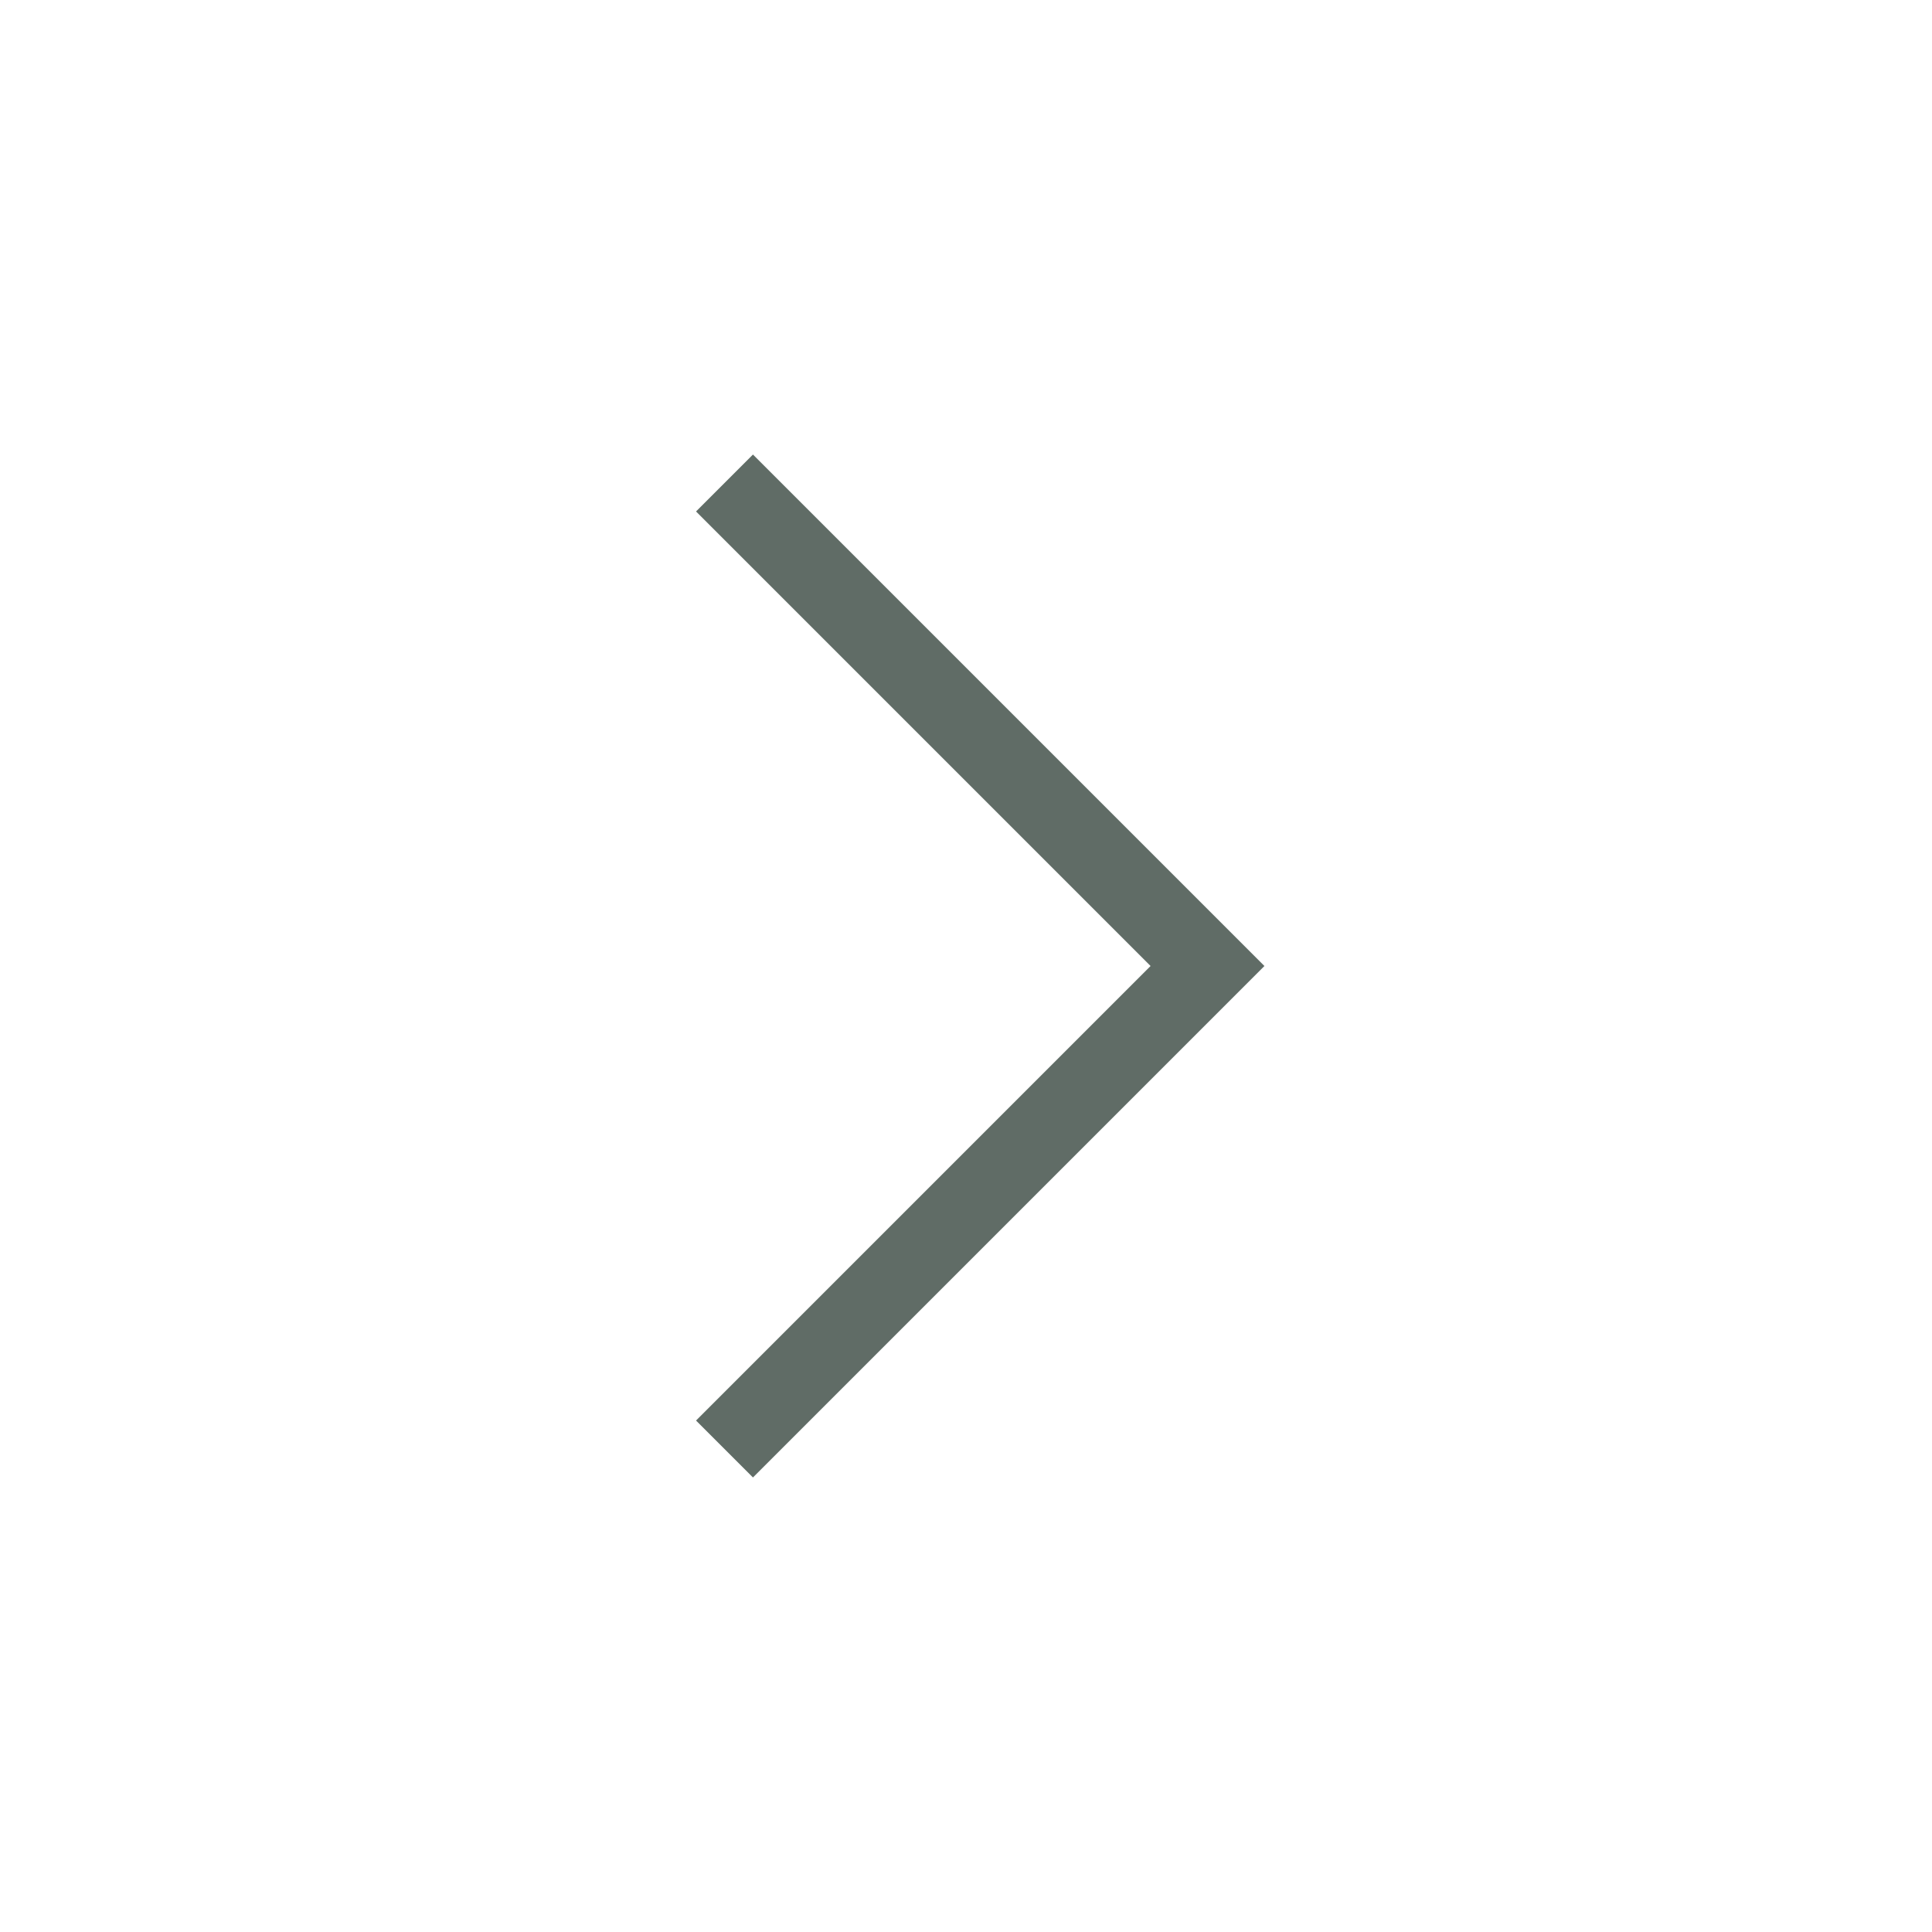
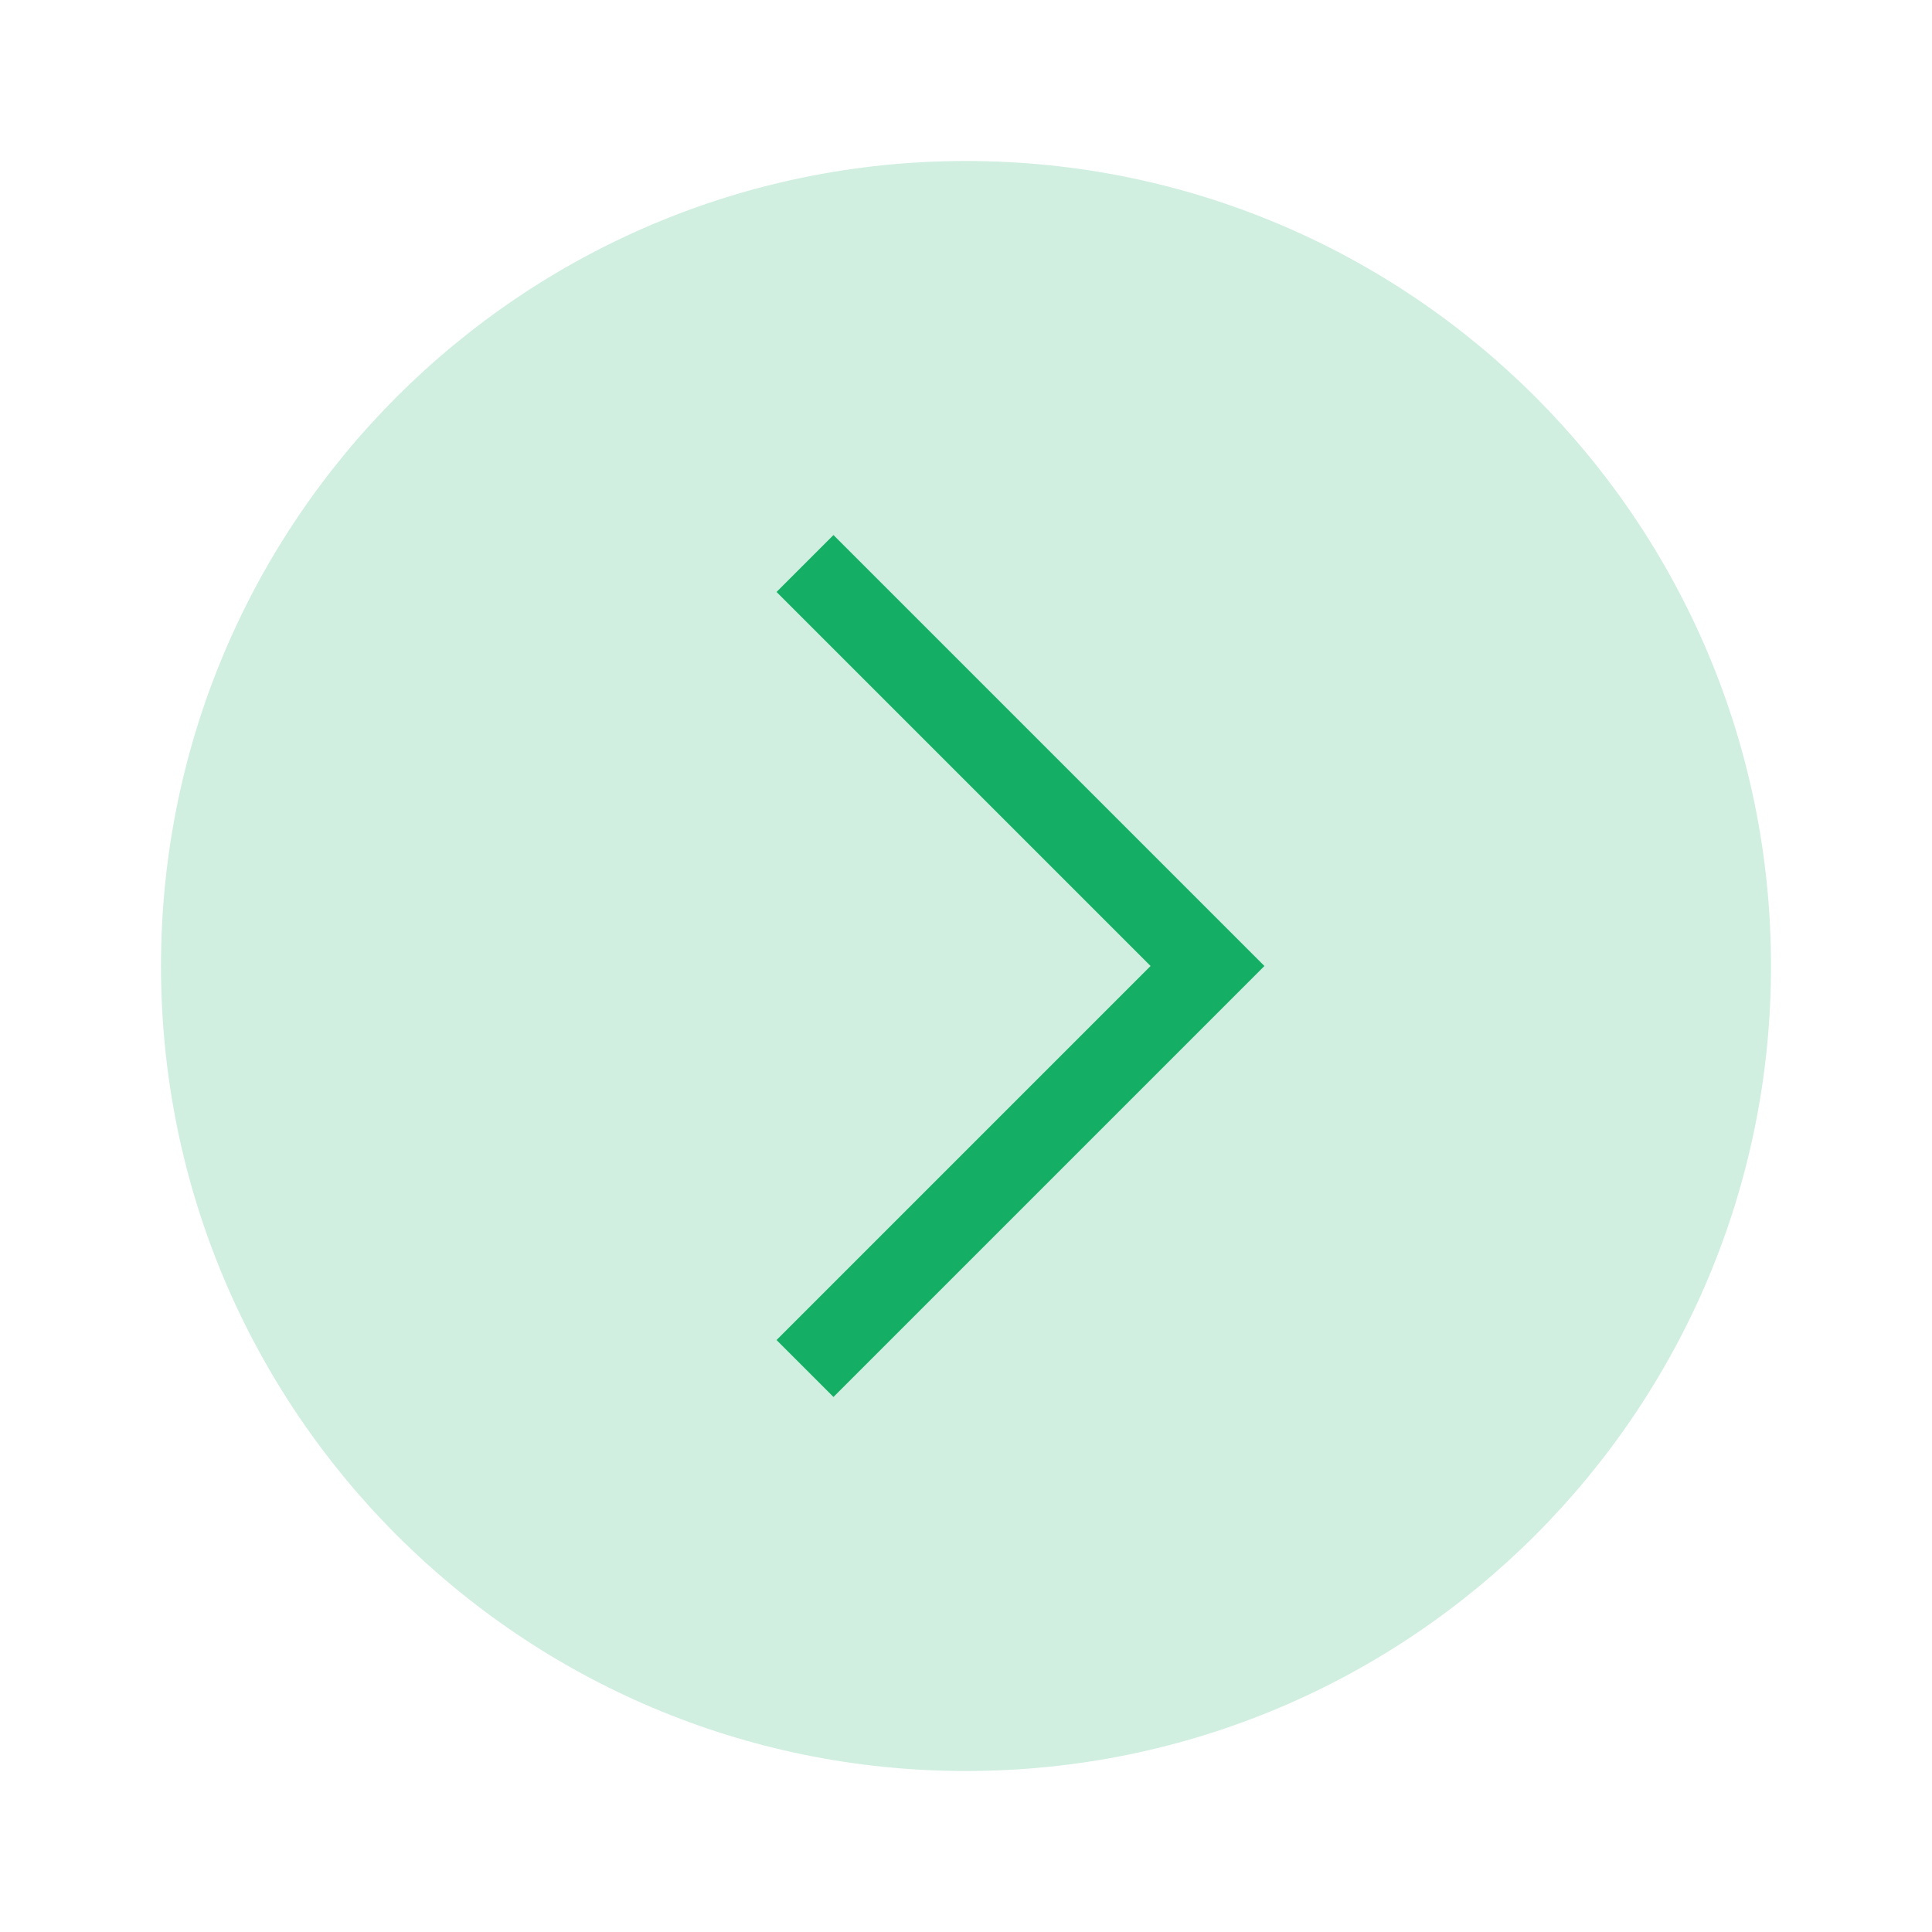
<svg xmlns="http://www.w3.org/2000/svg" width="24" height="24" viewBox="0 0 24 24" fill="none">
-   <path d="M9 18L15 12L9 6" stroke="#606C66" />
+   <circle opacity="0.2" cx="12" cy="12" r="10" fill="#14AF64" />
+   <path d="M10 17L15 12L10 7" stroke="#14AF64" />
</svg>
